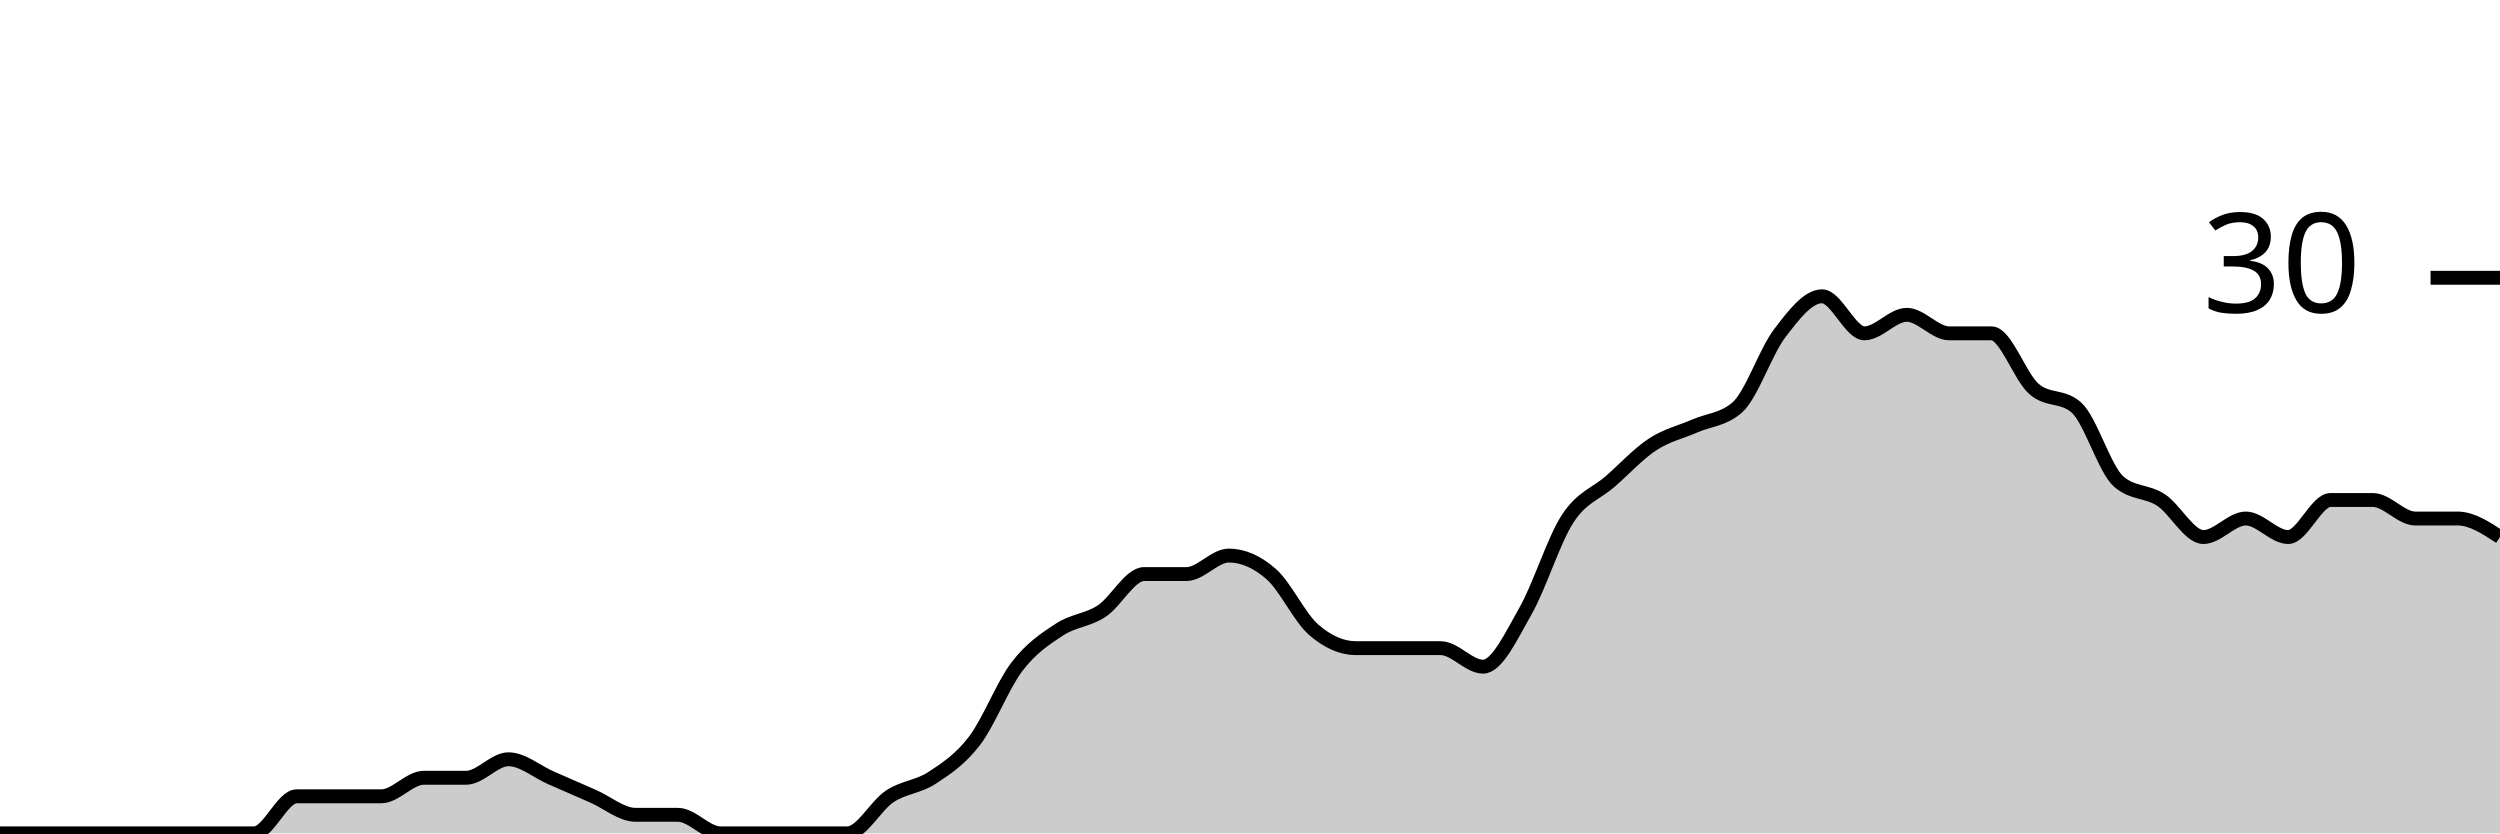
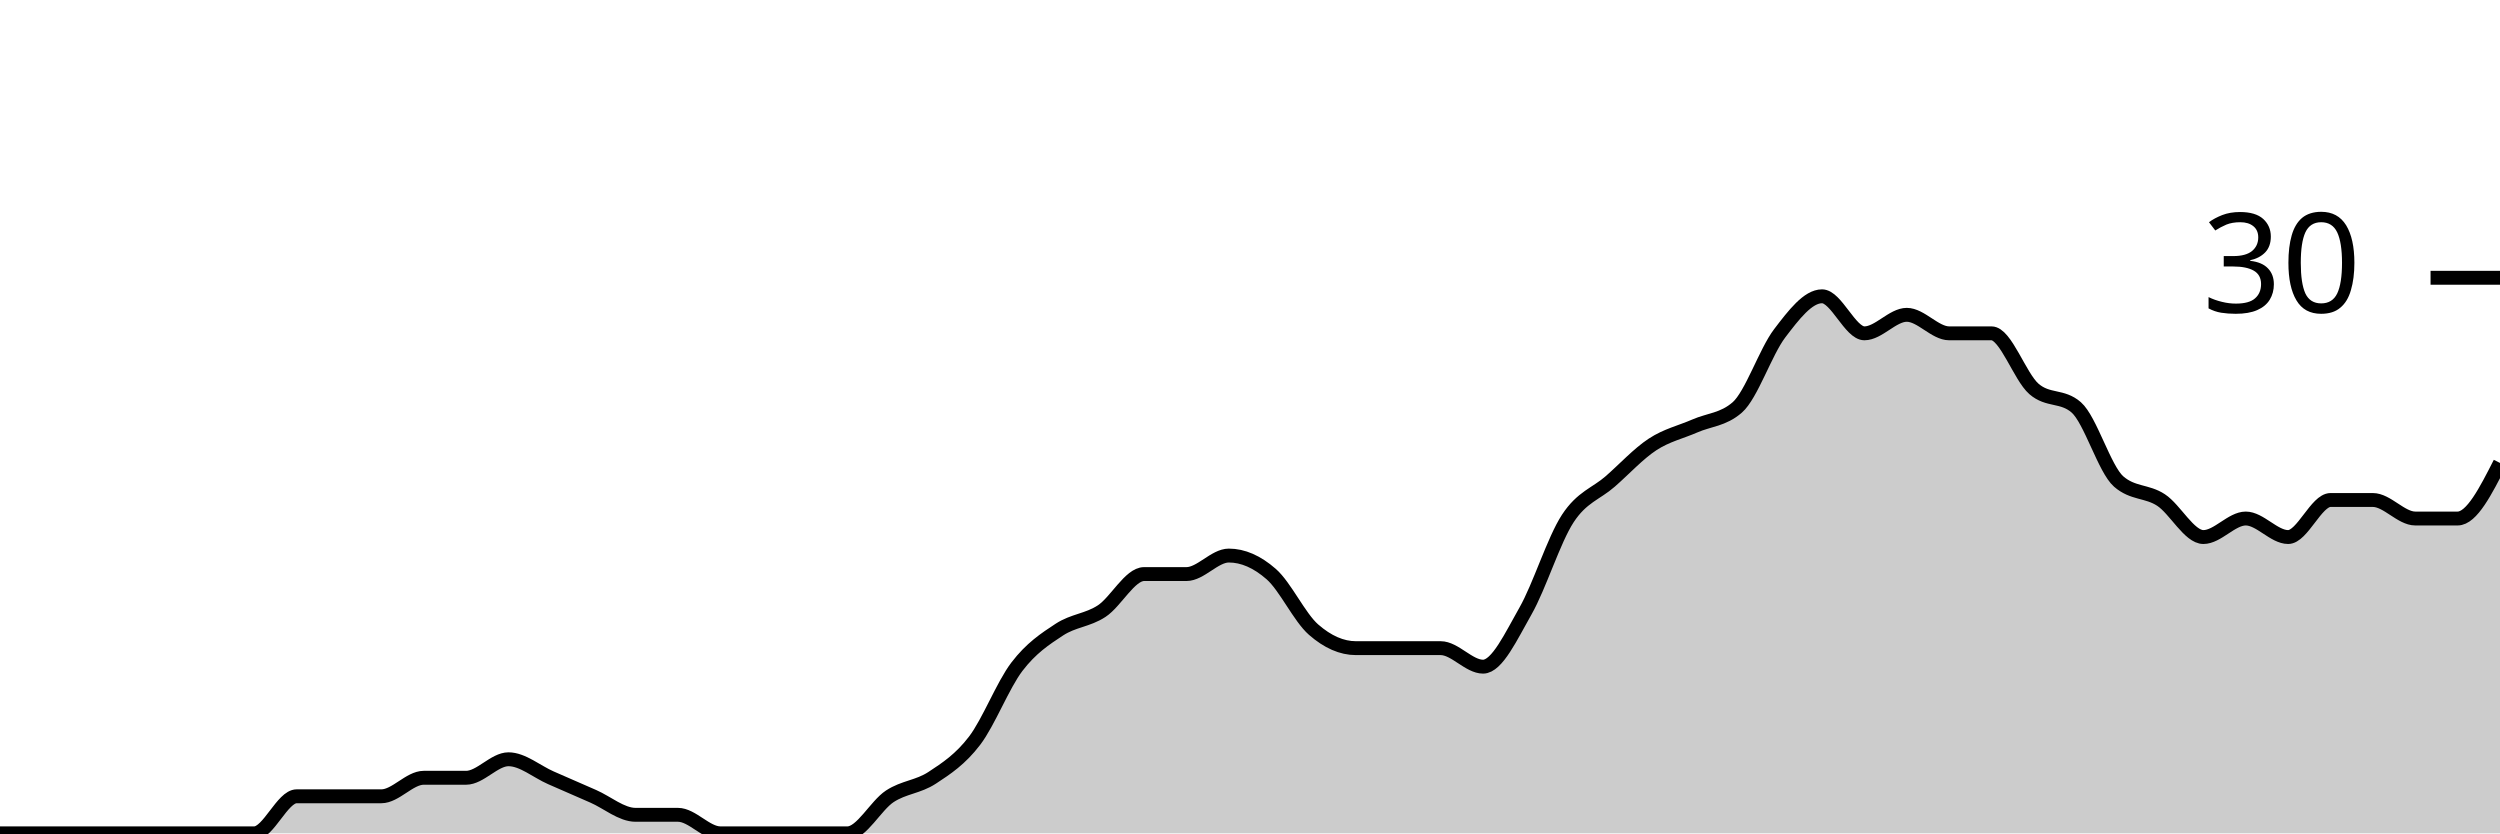
<svg xmlns="http://www.w3.org/2000/svg" viewBox="0 0 180 60">
  <g transform="translate(0,20)">
-     <path class="area" fill="rgba(0, 0, 0, 0.2)" d="M0,40C1.017,40,2.034,40,3.051,40C4.068,40,5.085,40,6.102,40C7.119,40,8.136,40,9.153,40C10.169,40,11.186,40,12.203,40C13.22,40,14.237,40,15.254,40C16.271,40,17.288,40,18.305,40C19.322,40,20.339,37.333,21.356,37.333C22.373,37.333,23.39,37.333,24.407,37.333C25.424,37.333,26.441,37.333,27.458,37.333C28.475,37.333,29.492,36,30.508,36C31.525,36,32.542,36,33.559,36C34.576,36,35.593,34.667,36.61,34.667C37.627,34.667,38.644,35.556,39.661,36C40.678,36.444,41.695,36.889,42.712,37.333C43.729,37.778,44.746,38.667,45.763,38.667C46.78,38.667,47.797,38.667,48.814,38.667C49.831,38.667,50.847,40,51.864,40C52.881,40,53.898,40,54.915,40C55.932,40,56.949,40,57.966,40C58.983,40,60,40,61.017,40C62.034,40,63.051,38,64.068,37.333C65.085,36.667,66.102,36.667,67.119,36C68.136,35.333,69.153,34.667,70.169,33.333C71.186,32,72.203,29.333,73.22,28C74.237,26.667,75.254,26,76.271,25.333C77.288,24.667,78.305,24.667,79.322,24C80.339,23.333,81.356,21.333,82.373,21.333C83.39,21.333,84.407,21.333,85.424,21.333C86.441,21.333,87.458,20,88.475,20C89.492,20,90.508,20.444,91.525,21.333C92.542,22.222,93.559,24.444,94.576,25.333C95.593,26.222,96.61,26.667,97.627,26.667C98.644,26.667,99.661,26.667,100.678,26.667C101.695,26.667,102.712,26.667,103.729,26.667C104.746,26.667,105.763,28,106.78,28C107.797,28,108.814,25.778,109.831,24C110.847,22.222,111.864,18.889,112.881,17.333C113.898,15.778,114.915,15.556,115.932,14.667C116.949,13.778,117.966,12.667,118.983,12C120,11.333,121.017,11.111,122.034,10.667C123.051,10.222,124.068,10.222,125.085,9.333C126.102,8.444,127.119,5.333,128.136,4C129.153,2.667,130.169,1.333,131.186,1.333C132.203,1.333,133.22,4,134.237,4C135.254,4,136.271,2.667,137.288,2.667C138.305,2.667,139.322,4,140.339,4C141.356,4,142.373,4,143.39,4C144.407,4,145.424,7.111,146.441,8C147.458,8.889,148.475,8.444,149.492,9.333C150.508,10.222,151.525,13.778,152.542,14.667C153.559,15.556,154.576,15.333,155.593,16C156.61,16.667,157.627,18.667,158.644,18.667C159.661,18.667,160.678,17.333,161.695,17.333C162.712,17.333,163.729,18.667,164.746,18.667C165.763,18.667,166.78,16,167.797,16C168.814,16,169.831,16,170.847,16C171.864,16,172.881,17.333,173.898,17.333C174.915,17.333,175.932,17.333,176.949,17.333C177.966,17.333,178.983,18,180,18.667L180,40C178.983,40,177.966,40,176.949,40C175.932,40,174.915,40,173.898,40C172.881,40,171.864,40,170.847,40C169.831,40,168.814,40,167.797,40C166.78,40,165.763,40,164.746,40C163.729,40,162.712,40,161.695,40C160.678,40,159.661,40,158.644,40C157.627,40,156.61,40,155.593,40C154.576,40,153.559,40,152.542,40C151.525,40,150.508,40,149.492,40C148.475,40,147.458,40,146.441,40C145.424,40,144.407,40,143.39,40C142.373,40,141.356,40,140.339,40C139.322,40,138.305,40,137.288,40C136.271,40,135.254,40,134.237,40C133.22,40,132.203,40,131.186,40C130.169,40,129.153,40,128.136,40C127.119,40,126.102,40,125.085,40C124.068,40,123.051,40,122.034,40C121.017,40,120,40,118.983,40C117.966,40,116.949,40,115.932,40C114.915,40,113.898,40,112.881,40C111.864,40,110.847,40,109.831,40C108.814,40,107.797,40,106.78,40C105.763,40,104.746,40,103.729,40C102.712,40,101.695,40,100.678,40C99.661,40,98.644,40,97.627,40C96.61,40,95.593,40,94.576,40C93.559,40,92.542,40,91.525,40C90.508,40,89.492,40,88.475,40C87.458,40,86.441,40,85.424,40C84.407,40,83.39,40,82.373,40C81.356,40,80.339,40,79.322,40C78.305,40,77.288,40,76.271,40C75.254,40,74.237,40,73.22,40C72.203,40,71.186,40,70.169,40C69.153,40,68.136,40,67.119,40C66.102,40,65.085,40,64.068,40C63.051,40,62.034,40,61.017,40C60,40,58.983,40,57.966,40C56.949,40,55.932,40,54.915,40C53.898,40,52.881,40,51.864,40C50.847,40,49.831,40,48.814,40C47.797,40,46.78,40,45.763,40C44.746,40,43.729,40,42.712,40C41.695,40,40.678,40,39.661,40C38.644,40,37.627,40,36.61,40C35.593,40,34.576,40,33.559,40C32.542,40,31.525,40,30.508,40C29.492,40,28.475,40,27.458,40C26.441,40,25.424,40,24.407,40C23.39,40,22.373,40,21.356,40C20.339,40,19.322,40,18.305,40C17.288,40,16.271,40,15.254,40C14.237,40,13.22,40,12.203,40C11.186,40,10.169,40,9.153,40C8.136,40,7.119,40,6.102,40C5.085,40,4.068,40,3.051,40C2.034,40,1.017,40,0,40Z" />
-     <path class="line" stroke="black" fill="none" d="M0,40C1.017,40,2.034,40,3.051,40C4.068,40,5.085,40,6.102,40C7.119,40,8.136,40,9.153,40C10.169,40,11.186,40,12.203,40C13.22,40,14.237,40,15.254,40C16.271,40,17.288,40,18.305,40C19.322,40,20.339,37.333,21.356,37.333C22.373,37.333,23.39,37.333,24.407,37.333C25.424,37.333,26.441,37.333,27.458,37.333C28.475,37.333,29.492,36,30.508,36C31.525,36,32.542,36,33.559,36C34.576,36,35.593,34.667,36.61,34.667C37.627,34.667,38.644,35.556,39.661,36C40.678,36.444,41.695,36.889,42.712,37.333C43.729,37.778,44.746,38.667,45.763,38.667C46.78,38.667,47.797,38.667,48.814,38.667C49.831,38.667,50.847,40,51.864,40C52.881,40,53.898,40,54.915,40C55.932,40,56.949,40,57.966,40C58.983,40,60,40,61.017,40C62.034,40,63.051,38,64.068,37.333C65.085,36.667,66.102,36.667,67.119,36C68.136,35.333,69.153,34.667,70.169,33.333C71.186,32,72.203,29.333,73.22,28C74.237,26.667,75.254,26,76.271,25.333C77.288,24.667,78.305,24.667,79.322,24C80.339,23.333,81.356,21.333,82.373,21.333C83.39,21.333,84.407,21.333,85.424,21.333C86.441,21.333,87.458,20,88.475,20C89.492,20,90.508,20.444,91.525,21.333C92.542,22.222,93.559,24.444,94.576,25.333C95.593,26.222,96.61,26.667,97.627,26.667C98.644,26.667,99.661,26.667,100.678,26.667C101.695,26.667,102.712,26.667,103.729,26.667C104.746,26.667,105.763,28,106.78,28C107.797,28,108.814,25.778,109.831,24C110.847,22.222,111.864,18.889,112.881,17.333C113.898,15.778,114.915,15.556,115.932,14.667C116.949,13.778,117.966,12.667,118.983,12C120,11.333,121.017,11.111,122.034,10.667C123.051,10.222,124.068,10.222,125.085,9.333C126.102,8.444,127.119,5.333,128.136,4C129.153,2.667,130.169,1.333,131.186,1.333C132.203,1.333,133.22,4,134.237,4C135.254,4,136.271,2.667,137.288,2.667C138.305,2.667,139.322,4,140.339,4C141.356,4,142.373,4,143.39,4C144.407,4,145.424,7.111,146.441,8C147.458,8.889,148.475,8.444,149.492,9.333C150.508,10.222,151.525,13.778,152.542,14.667C153.559,15.556,154.576,15.333,155.593,16C156.61,16.667,157.627,18.667,158.644,18.667C159.661,18.667,160.678,17.333,161.695,17.333C162.712,17.333,163.729,18.667,164.746,18.667C165.763,18.667,166.78,16,167.797,16C168.814,16,169.831,16,170.847,16C171.864,16,172.881,17.333,173.898,17.333C174.915,17.333,175.932,17.333,176.949,17.333C177.966,17.333,178.983,18,180,18.667" />
+     <path class="area" fill="rgba(0, 0, 0, 0.2)" d="M0,40C1.017,40,2.034,40,3.051,40C4.068,40,5.085,40,6.102,40C7.119,40,8.136,40,9.153,40C10.169,40,11.186,40,12.203,40C13.22,40,14.237,40,15.254,40C16.271,40,17.288,40,18.305,40C19.322,40,20.339,37.333,21.356,37.333C22.373,37.333,23.39,37.333,24.407,37.333C25.424,37.333,26.441,37.333,27.458,37.333C28.475,37.333,29.492,36,30.508,36C31.525,36,32.542,36,33.559,36C34.576,36,35.593,34.667,36.61,34.667C37.627,34.667,38.644,35.556,39.661,36C40.678,36.444,41.695,36.889,42.712,37.333C43.729,37.778,44.746,38.667,45.763,38.667C46.78,38.667,47.797,38.667,48.814,38.667C49.831,38.667,50.847,40,51.864,40C52.881,40,53.898,40,54.915,40C55.932,40,56.949,40,57.966,40C58.983,40,60,40,61.017,40C62.034,40,63.051,38,64.068,37.333C65.085,36.667,66.102,36.667,67.119,36C68.136,35.333,69.153,34.667,70.169,33.333C71.186,32,72.203,29.333,73.22,28C74.237,26.667,75.254,26,76.271,25.333C77.288,24.667,78.305,24.667,79.322,24C80.339,23.333,81.356,21.333,82.373,21.333C83.39,21.333,84.407,21.333,85.424,21.333C86.441,21.333,87.458,20,88.475,20C89.492,20,90.508,20.444,91.525,21.333C92.542,22.222,93.559,24.444,94.576,25.333C95.593,26.222,96.61,26.667,97.627,26.667C98.644,26.667,99.661,26.667,100.678,26.667C101.695,26.667,102.712,26.667,103.729,26.667C104.746,26.667,105.763,28,106.78,28C107.797,28,108.814,25.778,109.831,24C110.847,22.222,111.864,18.889,112.881,17.333C113.898,15.778,114.915,15.556,115.932,14.667C116.949,13.778,117.966,12.667,118.983,12C120,11.333,121.017,11.111,122.034,10.667C123.051,10.222,124.068,10.222,125.085,9.333C126.102,8.444,127.119,5.333,128.136,4C129.153,2.667,130.169,1.333,131.186,1.333C132.203,1.333,133.22,4,134.237,4C135.254,4,136.271,2.667,137.288,2.667C138.305,2.667,139.322,4,140.339,4C141.356,4,142.373,4,143.39,4C144.407,4,145.424,7.111,146.441,8C147.458,8.889,148.475,8.444,149.492,9.333C150.508,10.222,151.525,13.778,152.542,14.667C153.559,15.556,154.576,15.333,155.593,16C156.61,16.667,157.627,18.667,158.644,18.667C159.661,18.667,160.678,17.333,161.695,17.333C162.712,17.333,163.729,18.667,164.746,18.667C165.763,18.667,166.78,16,167.797,16C168.814,16,169.831,16,170.847,16C171.864,16,172.881,17.333,173.898,17.333C174.915,17.333,175.932,17.333,176.949,17.333C177.966,17.333,178.983,15.333,180,13.333L180,40C178.983,40,177.966,40,176.949,40C175.932,40,174.915,40,173.898,40C172.881,40,171.864,40,170.847,40C169.831,40,168.814,40,167.797,40C166.78,40,165.763,40,164.746,40C163.729,40,162.712,40,161.695,40C160.678,40,159.661,40,158.644,40C157.627,40,156.61,40,155.593,40C154.576,40,153.559,40,152.542,40C151.525,40,150.508,40,149.492,40C148.475,40,147.458,40,146.441,40C145.424,40,144.407,40,143.39,40C142.373,40,141.356,40,140.339,40C139.322,40,138.305,40,137.288,40C136.271,40,135.254,40,134.237,40C133.22,40,132.203,40,131.186,40C130.169,40,129.153,40,128.136,40C127.119,40,126.102,40,125.085,40C124.068,40,123.051,40,122.034,40C121.017,40,120,40,118.983,40C117.966,40,116.949,40,115.932,40C114.915,40,113.898,40,112.881,40C111.864,40,110.847,40,109.831,40C108.814,40,107.797,40,106.78,40C105.763,40,104.746,40,103.729,40C102.712,40,101.695,40,100.678,40C99.661,40,98.644,40,97.627,40C96.61,40,95.593,40,94.576,40C93.559,40,92.542,40,91.525,40C90.508,40,89.492,40,88.475,40C87.458,40,86.441,40,85.424,40C84.407,40,83.39,40,82.373,40C81.356,40,80.339,40,79.322,40C78.305,40,77.288,40,76.271,40C75.254,40,74.237,40,73.22,40C72.203,40,71.186,40,70.169,40C69.153,40,68.136,40,67.119,40C66.102,40,65.085,40,64.068,40C63.051,40,62.034,40,61.017,40C60,40,58.983,40,57.966,40C56.949,40,55.932,40,54.915,40C53.898,40,52.881,40,51.864,40C50.847,40,49.831,40,48.814,40C47.797,40,46.78,40,45.763,40C44.746,40,43.729,40,42.712,40C41.695,40,40.678,40,39.661,40C38.644,40,37.627,40,36.61,40C35.593,40,34.576,40,33.559,40C32.542,40,31.525,40,30.508,40C29.492,40,28.475,40,27.458,40C26.441,40,25.424,40,24.407,40C23.39,40,22.373,40,21.356,40C20.339,40,19.322,40,18.305,40C17.288,40,16.271,40,15.254,40C14.237,40,13.22,40,12.203,40C11.186,40,10.169,40,9.153,40C8.136,40,7.119,40,6.102,40C5.085,40,4.068,40,3.051,40C2.034,40,1.017,40,0,40Z" />
+     <path class="line" stroke="black" fill="none" d="M0,40C1.017,40,2.034,40,3.051,40C4.068,40,5.085,40,6.102,40C7.119,40,8.136,40,9.153,40C10.169,40,11.186,40,12.203,40C13.22,40,14.237,40,15.254,40C16.271,40,17.288,40,18.305,40C19.322,40,20.339,37.333,21.356,37.333C22.373,37.333,23.39,37.333,24.407,37.333C25.424,37.333,26.441,37.333,27.458,37.333C28.475,37.333,29.492,36,30.508,36C31.525,36,32.542,36,33.559,36C34.576,36,35.593,34.667,36.61,34.667C37.627,34.667,38.644,35.556,39.661,36C40.678,36.444,41.695,36.889,42.712,37.333C43.729,37.778,44.746,38.667,45.763,38.667C46.78,38.667,47.797,38.667,48.814,38.667C49.831,38.667,50.847,40,51.864,40C52.881,40,53.898,40,54.915,40C55.932,40,56.949,40,57.966,40C58.983,40,60,40,61.017,40C62.034,40,63.051,38,64.068,37.333C65.085,36.667,66.102,36.667,67.119,36C68.136,35.333,69.153,34.667,70.169,33.333C71.186,32,72.203,29.333,73.22,28C74.237,26.667,75.254,26,76.271,25.333C77.288,24.667,78.305,24.667,79.322,24C80.339,23.333,81.356,21.333,82.373,21.333C83.39,21.333,84.407,21.333,85.424,21.333C86.441,21.333,87.458,20,88.475,20C89.492,20,90.508,20.444,91.525,21.333C92.542,22.222,93.559,24.444,94.576,25.333C95.593,26.222,96.61,26.667,97.627,26.667C98.644,26.667,99.661,26.667,100.678,26.667C101.695,26.667,102.712,26.667,103.729,26.667C104.746,26.667,105.763,28,106.78,28C107.797,28,108.814,25.778,109.831,24C110.847,22.222,111.864,18.889,112.881,17.333C113.898,15.778,114.915,15.556,115.932,14.667C116.949,13.778,117.966,12.667,118.983,12C120,11.333,121.017,11.111,122.034,10.667C123.051,10.222,124.068,10.222,125.085,9.333C126.102,8.444,127.119,5.333,128.136,4C129.153,2.667,130.169,1.333,131.186,1.333C132.203,1.333,133.22,4,134.237,4C135.254,4,136.271,2.667,137.288,2.667C138.305,2.667,139.322,4,140.339,4C141.356,4,142.373,4,143.39,4C144.407,4,145.424,7.111,146.441,8C147.458,8.889,148.475,8.444,149.492,9.333C150.508,10.222,151.525,13.778,152.542,14.667C153.559,15.556,154.576,15.333,155.593,16C156.61,16.667,157.627,18.667,158.644,18.667C159.661,18.667,160.678,17.333,161.695,17.333C162.712,17.333,163.729,18.667,164.746,18.667C165.763,18.667,166.78,16,167.797,16C168.814,16,169.831,16,170.847,16C171.864,16,172.881,17.333,173.898,17.333C174.915,17.333,175.932,17.333,176.949,17.333C177.966,17.333,178.983,15.333,180,13.333" />
    <path class="axis-ceiling" stroke-width="1" stroke="black" fill="none" d="M175,0L180,0" />
    <text class="axis-ceiling-label" font-family="sans-serif" text-anchor="end" font-size="10px" x="170" y="2.5">30</text>
  </g>
</svg>
